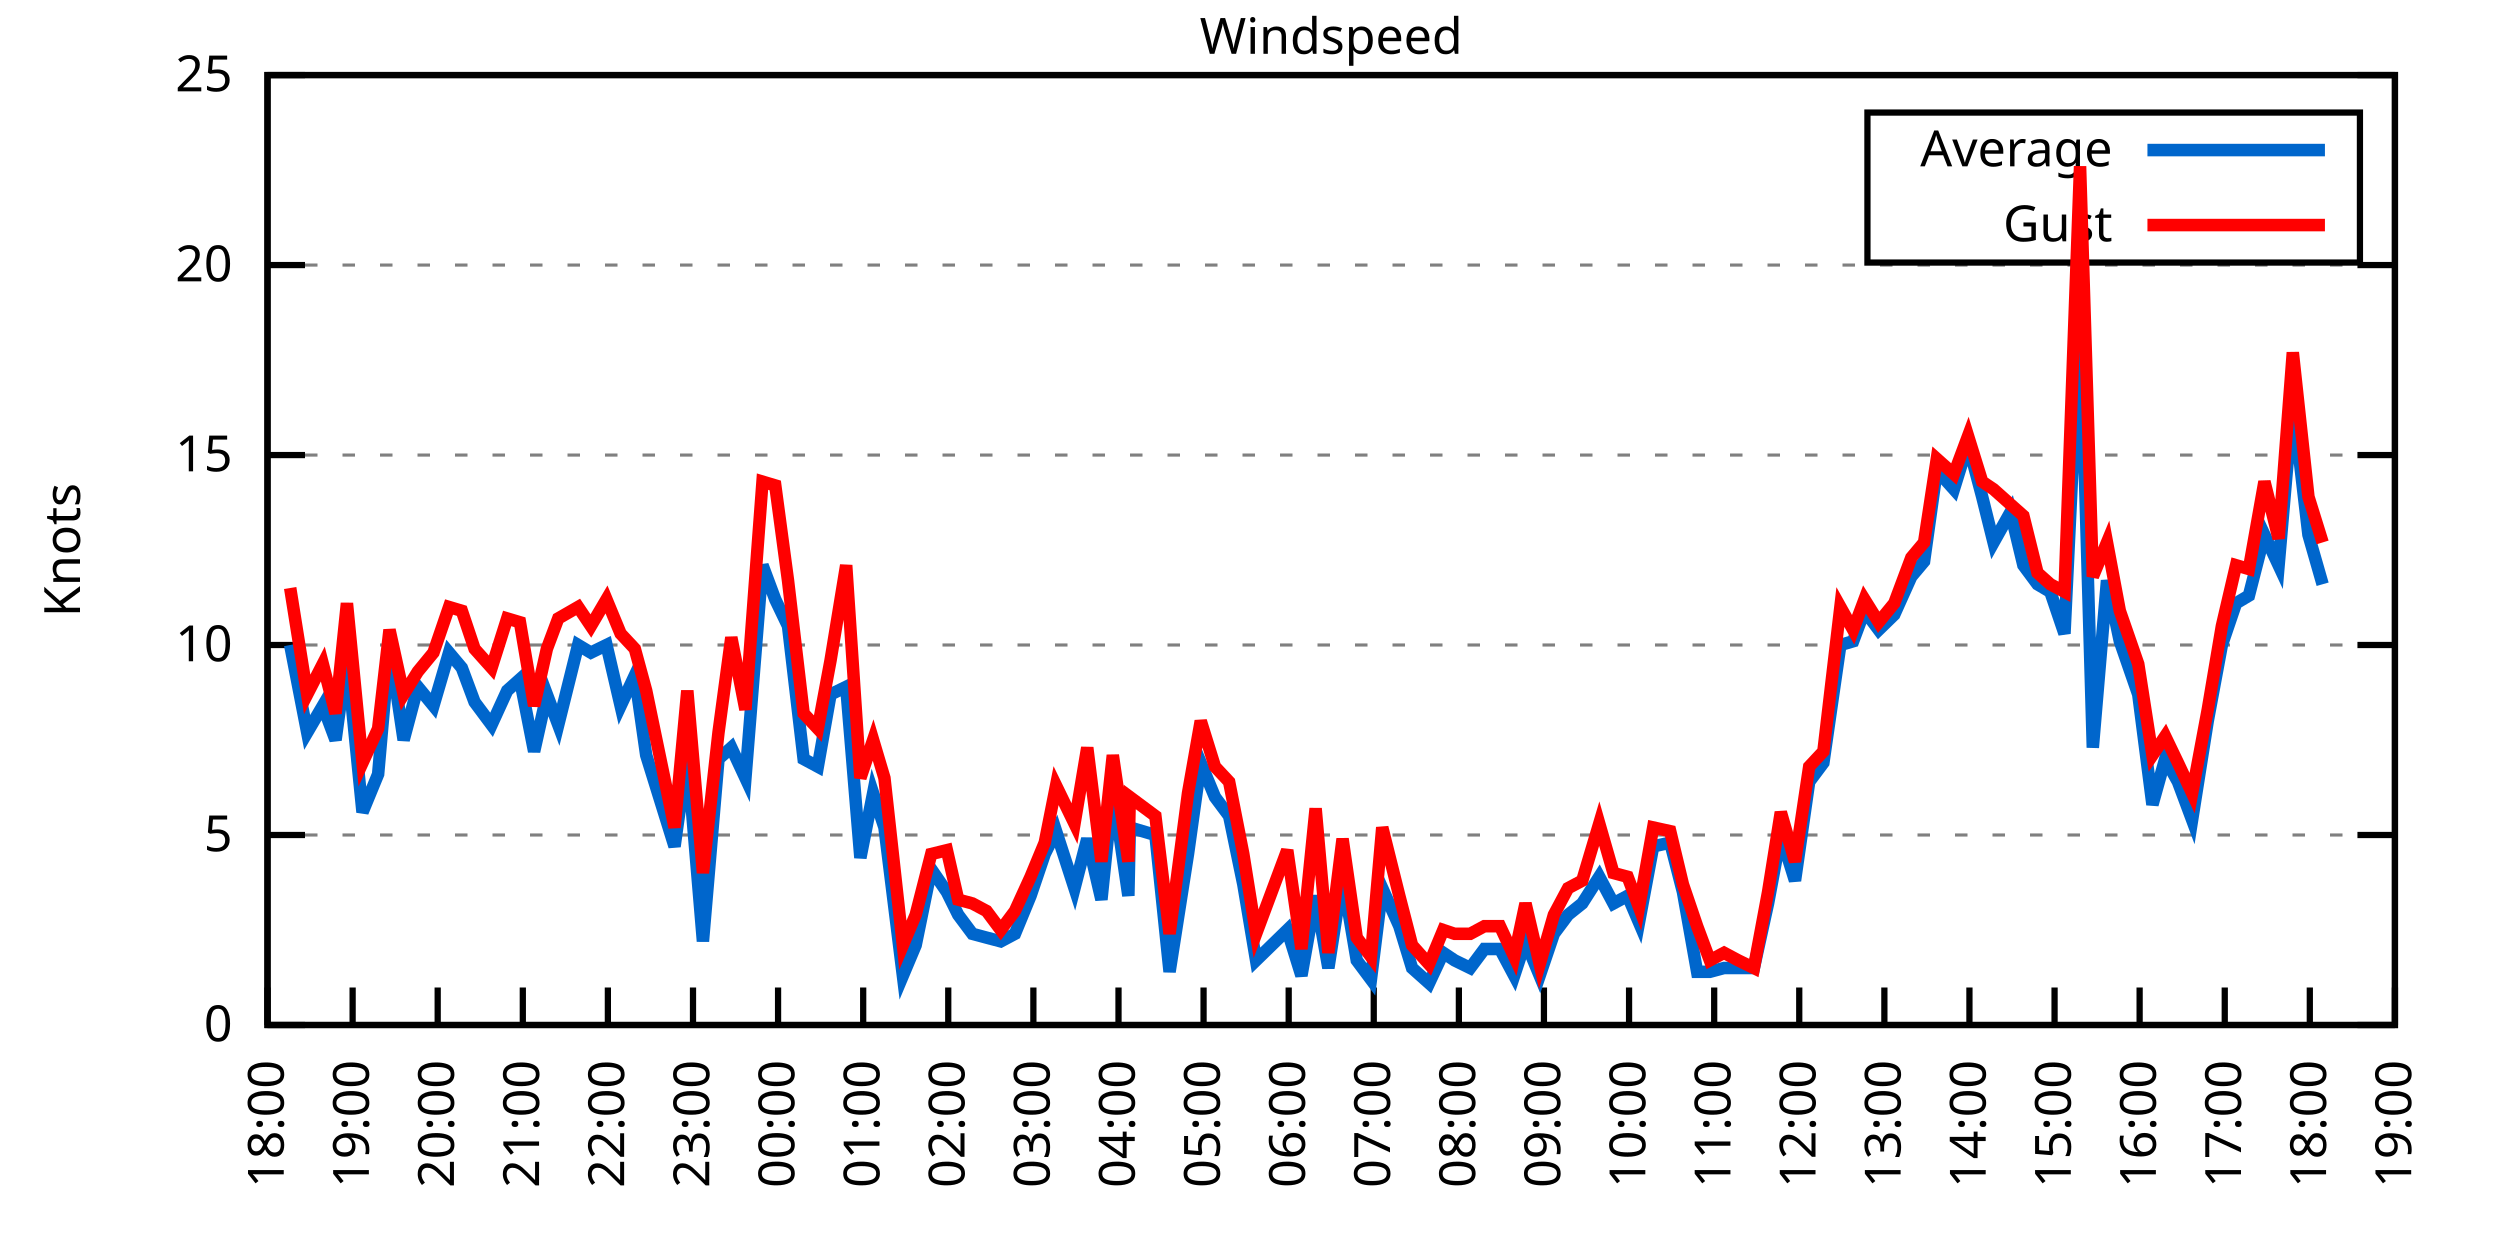
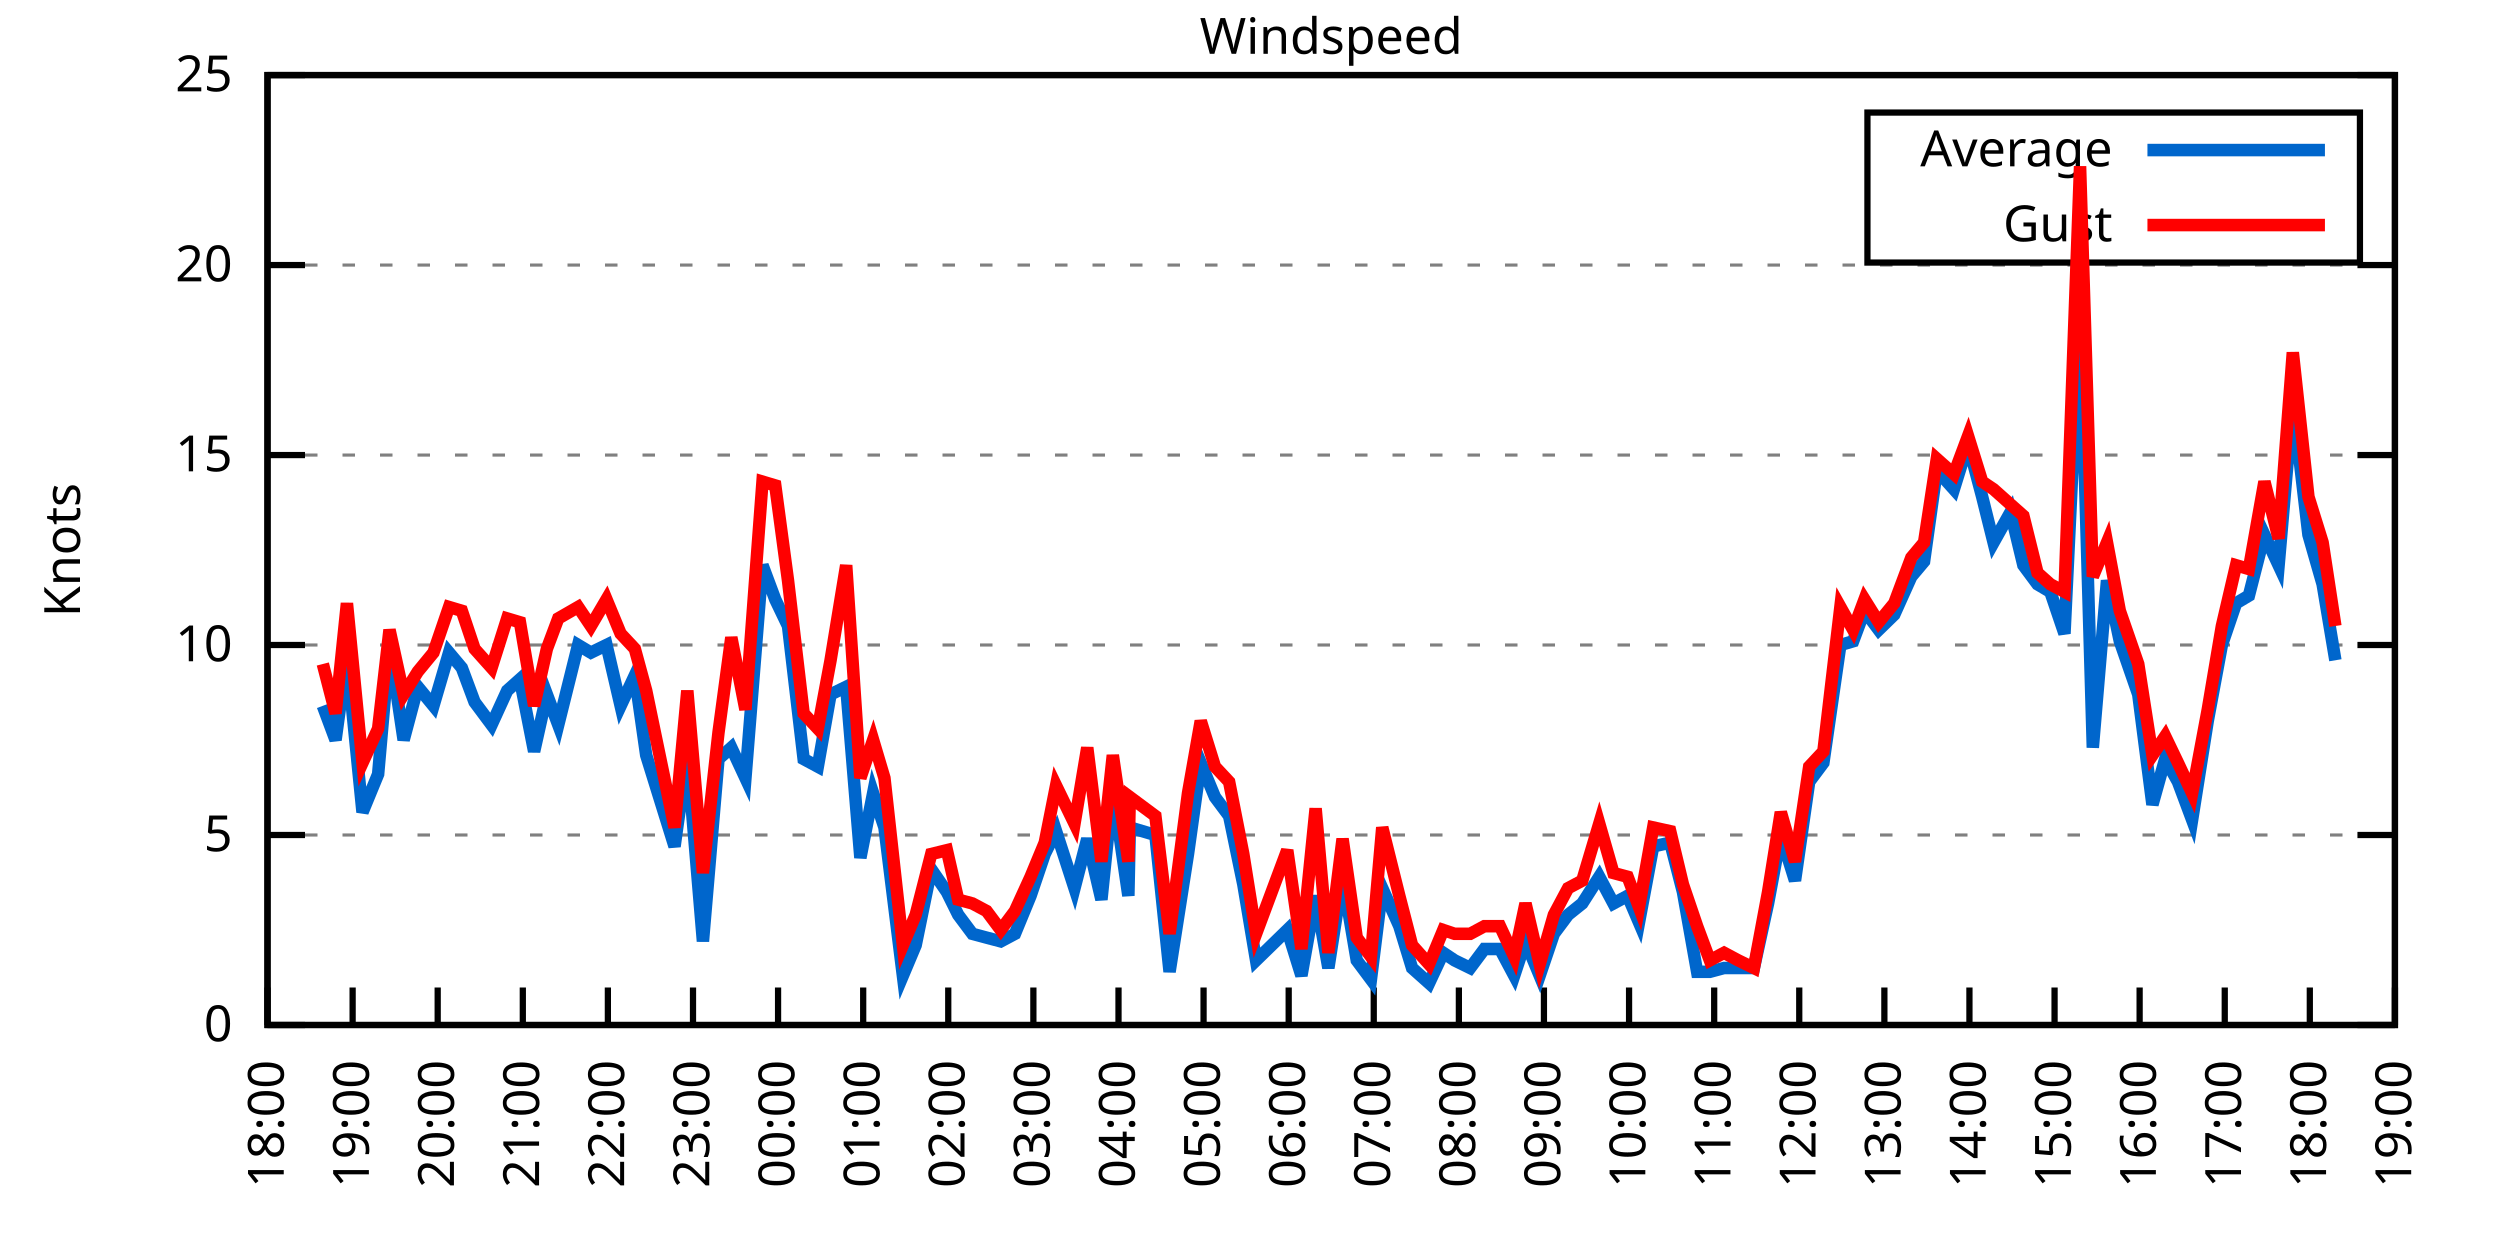
<svg xmlns="http://www.w3.org/2000/svg" xmlns:xlink="http://www.w3.org/1999/xlink" width="400" height="200" viewBox="0 0 400 200">
  <g id="gnuplot_canvas">
    <rect x="0" y="0" width="400" height="200" fill="none" />
    <defs>
      <circle id="gpDot" r="0.5" stroke-width="0.5" stroke="currentColor" />
      <path id="gpPt0" stroke-width="0.333" stroke="currentColor" d="M-1,0 h2 M0,-1 v2" />
      <path id="gpPt1" stroke-width="0.333" stroke="currentColor" d="M-1,-1 L1,1 M1,-1 L-1,1" />
      <path id="gpPt2" stroke-width="0.333" stroke="currentColor" d="M-1,0 L1,0 M0,-1 L0,1 M-1,-1 L1,1 M-1,1 L1,-1" />
      <rect id="gpPt3" stroke-width="0.333" stroke="currentColor" x="-1" y="-1" width="2" height="2" />
      <rect id="gpPt4" stroke-width="0.333" stroke="currentColor" fill="currentColor" x="-1" y="-1" width="2" height="2" />
      <circle id="gpPt5" stroke-width="0.333" stroke="currentColor" cx="0" cy="0" r="1" />
      <use xlink:href="#gpPt5" id="gpPt6" fill="currentColor" stroke="none" />
      <path id="gpPt7" stroke-width="0.333" stroke="currentColor" d="M0,-1.33 L-1.33,0.67 L1.33,0.67 z" />
      <use xlink:href="#gpPt7" id="gpPt8" fill="currentColor" stroke="none" />
      <use xlink:href="#gpPt7" id="gpPt9" stroke="currentColor" transform="rotate(180)" />
      <use xlink:href="#gpPt9" id="gpPt10" fill="currentColor" stroke="none" />
      <use xlink:href="#gpPt3" id="gpPt11" stroke="currentColor" transform="rotate(45)" />
      <use xlink:href="#gpPt11" id="gpPt12" fill="currentColor" stroke="none" />
      <path id="gpPt13" stroke-width="0.333" stroke="currentColor" d="M0,1.330 L1.265,0.411 L0.782,-1.067 L-0.782,-1.076 L-1.265,0.411 z" />
      <use xlink:href="#gpPt13" id="gpPt14" fill="currentColor" stroke="none" />
      <filter id="textbox" filterUnits="objectBoundingBox" x="0" y="0" height="1" width="1">
        <feFlood flood-color="white" flood-opacity="1" result="bgnd" />
        <feComposite in="SourceGraphic" in2="bgnd" operator="atop" />
      </filter>
      <filter id="greybox" filterUnits="objectBoundingBox" x="0" y="0" height="1" width="1">
        <feFlood flood-color="lightgrey" flood-opacity="1" result="grey" />
        <feComposite in="SourceGraphic" in2="grey" operator="atop" />
      </filter>
    </defs>
    <g fill="none" color="white" stroke="currentColor" stroke-width="1.00" stroke-linecap="butt" stroke-linejoin="miter">
</g>
    <g fill="none" color="black" stroke="currentColor" stroke-width="1.00" stroke-linecap="butt" stroke-linejoin="miter">
      <g stroke="none" shape-rendering="crispEdges">
        <polygon fill="rgb(255, 255, 255)" points="42.80,164.00 383.18,164.00 383.18,12.02 42.80,12.02 " />
      </g>
    </g>
    <g fill="none" color="black" stroke="currentColor" stroke-width="1.00" stroke-linecap="butt" stroke-linejoin="miter">
</g>
    <g fill="none" color="black" stroke="black" stroke-width="0.50" stroke-linecap="butt" stroke-linejoin="miter">
</g>
    <g fill="none" color="gray" stroke="currentColor" stroke-width="0.50" stroke-linecap="butt" stroke-linejoin="miter">
      <path stroke="gray" stroke-dasharray="2,4" class="gridline" d="M42.80,164.00 L383.19,164.00  " />
    </g>
    <g fill="none" color="gray" stroke="gray" stroke-width="1.00" stroke-linecap="butt" stroke-linejoin="miter">
</g>
    <g fill="none" color="black" stroke="currentColor" stroke-width="1.00" stroke-linecap="butt" stroke-linejoin="miter">
      <path stroke="black" d="M42.80,164.00 L48.80,164.00 M383.19,164.00 L377.19,164.00  " />
      <g transform="translate(37.20,166.60)" stroke="none" fill="black" font-family="Sans" font-size="8.00" text-anchor="end">
        <text>
          <tspan font-family="Sans"> 0</tspan>
        </text>
      </g>
    </g>
    <g fill="none" color="black" stroke="currentColor" stroke-width="1.00" stroke-linecap="butt" stroke-linejoin="miter">
</g>
    <g fill="none" color="black" stroke="black" stroke-width="0.50" stroke-linecap="butt" stroke-linejoin="miter">
</g>
    <g fill="none" color="gray" stroke="currentColor" stroke-width="0.50" stroke-linecap="butt" stroke-linejoin="miter">
      <path stroke="gray" stroke-dasharray="2,4" class="gridline" d="M42.80,133.60 L383.19,133.60  " />
    </g>
    <g fill="none" color="gray" stroke="gray" stroke-width="1.00" stroke-linecap="butt" stroke-linejoin="miter">
</g>
    <g fill="none" color="black" stroke="currentColor" stroke-width="1.00" stroke-linecap="butt" stroke-linejoin="miter">
      <path stroke="black" d="M42.80,133.60 L48.80,133.60 M383.19,133.60 L377.19,133.60  " />
      <g transform="translate(37.20,136.20)" stroke="none" fill="black" font-family="Sans" font-size="8.00" text-anchor="end">
        <text>
          <tspan font-family="Sans"> 5</tspan>
        </text>
      </g>
    </g>
    <g fill="none" color="black" stroke="currentColor" stroke-width="1.00" stroke-linecap="butt" stroke-linejoin="miter">
</g>
    <g fill="none" color="black" stroke="black" stroke-width="0.50" stroke-linecap="butt" stroke-linejoin="miter">
</g>
    <g fill="none" color="gray" stroke="currentColor" stroke-width="0.50" stroke-linecap="butt" stroke-linejoin="miter">
      <path stroke="gray" stroke-dasharray="2,4" class="gridline" d="M42.80,103.20 L383.19,103.20  " />
    </g>
    <g fill="none" color="gray" stroke="gray" stroke-width="1.00" stroke-linecap="butt" stroke-linejoin="miter">
</g>
    <g fill="none" color="black" stroke="currentColor" stroke-width="1.00" stroke-linecap="butt" stroke-linejoin="miter">
      <path stroke="black" d="M42.80,103.20 L48.80,103.20 M383.19,103.20 L377.19,103.20  " />
      <g transform="translate(37.20,105.80)" stroke="none" fill="black" font-family="Sans" font-size="8.00" text-anchor="end">
        <text>
          <tspan font-family="Sans"> 10</tspan>
        </text>
      </g>
    </g>
    <g fill="none" color="black" stroke="currentColor" stroke-width="1.00" stroke-linecap="butt" stroke-linejoin="miter">
</g>
    <g fill="none" color="black" stroke="black" stroke-width="0.50" stroke-linecap="butt" stroke-linejoin="miter">
</g>
    <g fill="none" color="gray" stroke="currentColor" stroke-width="0.50" stroke-linecap="butt" stroke-linejoin="miter">
      <path stroke="gray" stroke-dasharray="2,4" class="gridline" d="M42.80,72.81 L383.19,72.81  " />
    </g>
    <g fill="none" color="gray" stroke="gray" stroke-width="1.00" stroke-linecap="butt" stroke-linejoin="miter">
</g>
    <g fill="none" color="black" stroke="currentColor" stroke-width="1.00" stroke-linecap="butt" stroke-linejoin="miter">
      <path stroke="black" d="M42.80,72.81 L48.80,72.81 M383.19,72.81 L377.19,72.81  " />
      <g transform="translate(37.20,75.41)" stroke="none" fill="black" font-family="Sans" font-size="8.00" text-anchor="end">
        <text>
          <tspan font-family="Sans"> 15</tspan>
        </text>
      </g>
    </g>
    <g fill="none" color="black" stroke="currentColor" stroke-width="1.00" stroke-linecap="butt" stroke-linejoin="miter">
</g>
    <g fill="none" color="black" stroke="black" stroke-width="0.50" stroke-linecap="butt" stroke-linejoin="miter">
</g>
    <g fill="none" color="gray" stroke="currentColor" stroke-width="0.50" stroke-linecap="butt" stroke-linejoin="miter">
      <path stroke="gray" stroke-dasharray="2,4" class="gridline" d="M42.80,42.41 L383.19,42.41  " />
    </g>
    <g fill="none" color="gray" stroke="gray" stroke-width="1.00" stroke-linecap="butt" stroke-linejoin="miter">
</g>
    <g fill="none" color="black" stroke="currentColor" stroke-width="1.00" stroke-linecap="butt" stroke-linejoin="miter">
      <path stroke="black" d="M42.80,42.41 L48.80,42.41 M383.19,42.41 L377.19,42.41  " />
      <g transform="translate(37.20,45.01)" stroke="none" fill="black" font-family="Sans" font-size="8.00" text-anchor="end">
        <text>
          <tspan font-family="Sans"> 20</tspan>
        </text>
      </g>
    </g>
    <g fill="none" color="black" stroke="currentColor" stroke-width="1.00" stroke-linecap="butt" stroke-linejoin="miter">
</g>
    <g fill="none" color="black" stroke="black" stroke-width="0.50" stroke-linecap="butt" stroke-linejoin="miter">
</g>
    <g fill="none" color="gray" stroke="currentColor" stroke-width="0.50" stroke-linecap="butt" stroke-linejoin="miter">
      <path stroke="gray" stroke-dasharray="2,4" class="gridline" d="M42.80,12.01 L383.19,12.01  " />
    </g>
    <g fill="none" color="gray" stroke="gray" stroke-width="1.00" stroke-linecap="butt" stroke-linejoin="miter">
</g>
    <g fill="none" color="black" stroke="currentColor" stroke-width="1.00" stroke-linecap="butt" stroke-linejoin="miter">
      <path stroke="black" d="M42.80,12.01 L48.80,12.01 M383.19,12.01 L377.19,12.01  " />
      <g transform="translate(37.20,14.61)" stroke="none" fill="black" font-family="Sans" font-size="8.00" text-anchor="end">
        <text>
          <tspan font-family="Sans"> 25</tspan>
        </text>
      </g>
    </g>
    <g fill="none" color="black" stroke="currentColor" stroke-width="1.00" stroke-linecap="butt" stroke-linejoin="miter">
      <path stroke="black" d="M42.80,164.00 L42.80,158.00  " />
      <g transform="translate(45.40,169.60) rotate(270.00)" stroke="none" fill="black" font-family="Sans" font-size="8.00" text-anchor="end">
        <text>
          <tspan font-family="Sans">18:00</tspan>
        </text>
      </g>
    </g>
    <g fill="none" color="black" stroke="currentColor" stroke-width="1.00" stroke-linecap="butt" stroke-linejoin="miter">
      <path stroke="black" d="M56.42,164.00 L56.42,158.00  " />
      <g transform="translate(59.02,169.60) rotate(270.00)" stroke="none" fill="black" font-family="Sans" font-size="8.00" text-anchor="end">
        <text>
          <tspan font-family="Sans">19:00</tspan>
        </text>
      </g>
    </g>
    <g fill="none" color="black" stroke="currentColor" stroke-width="1.00" stroke-linecap="butt" stroke-linejoin="miter">
      <path stroke="black" d="M70.03,164.00 L70.03,158.00  " />
      <g transform="translate(72.63,169.60) rotate(270.00)" stroke="none" fill="black" font-family="Sans" font-size="8.00" text-anchor="end">
        <text>
          <tspan font-family="Sans">20:00</tspan>
        </text>
      </g>
    </g>
    <g fill="none" color="black" stroke="currentColor" stroke-width="1.00" stroke-linecap="butt" stroke-linejoin="miter">
      <path stroke="black" d="M83.65,164.00 L83.65,158.00  " />
      <g transform="translate(86.25,169.60) rotate(270.00)" stroke="none" fill="black" font-family="Sans" font-size="8.00" text-anchor="end">
        <text>
          <tspan font-family="Sans">21:00</tspan>
        </text>
      </g>
    </g>
    <g fill="none" color="black" stroke="currentColor" stroke-width="1.00" stroke-linecap="butt" stroke-linejoin="miter">
      <path stroke="black" d="M97.26,164.00 L97.26,158.00  " />
      <g transform="translate(99.86,169.60) rotate(270.00)" stroke="none" fill="black" font-family="Sans" font-size="8.00" text-anchor="end">
        <text>
          <tspan font-family="Sans">22:00</tspan>
        </text>
      </g>
    </g>
    <g fill="none" color="black" stroke="currentColor" stroke-width="1.00" stroke-linecap="butt" stroke-linejoin="miter">
      <path stroke="black" d="M110.88,164.00 L110.88,158.00  " />
      <g transform="translate(113.48,169.60) rotate(270.00)" stroke="none" fill="black" font-family="Sans" font-size="8.00" text-anchor="end">
        <text>
          <tspan font-family="Sans">23:00</tspan>
        </text>
      </g>
    </g>
    <g fill="none" color="black" stroke="currentColor" stroke-width="1.00" stroke-linecap="butt" stroke-linejoin="miter">
      <path stroke="black" d="M124.49,164.00 L124.49,158.00  " />
      <g transform="translate(127.09,169.60) rotate(270.00)" stroke="none" fill="black" font-family="Sans" font-size="8.00" text-anchor="end">
        <text>
          <tspan font-family="Sans">00:00</tspan>
        </text>
      </g>
    </g>
    <g fill="none" color="black" stroke="currentColor" stroke-width="1.00" stroke-linecap="butt" stroke-linejoin="miter">
      <path stroke="black" d="M138.11,164.00 L138.11,158.00  " />
      <g transform="translate(140.71,169.60) rotate(270.00)" stroke="none" fill="black" font-family="Sans" font-size="8.00" text-anchor="end">
        <text>
          <tspan font-family="Sans">01:00</tspan>
        </text>
      </g>
    </g>
    <g fill="none" color="black" stroke="currentColor" stroke-width="1.00" stroke-linecap="butt" stroke-linejoin="miter">
      <path stroke="black" d="M151.72,164.00 L151.72,158.00  " />
      <g transform="translate(154.32,169.60) rotate(270.00)" stroke="none" fill="black" font-family="Sans" font-size="8.00" text-anchor="end">
        <text>
          <tspan font-family="Sans">02:00</tspan>
        </text>
      </g>
    </g>
    <g fill="none" color="black" stroke="currentColor" stroke-width="1.00" stroke-linecap="butt" stroke-linejoin="miter">
      <path stroke="black" d="M165.34,164.00 L165.34,158.00  " />
      <g transform="translate(167.94,169.60) rotate(270.00)" stroke="none" fill="black" font-family="Sans" font-size="8.00" text-anchor="end">
        <text>
          <tspan font-family="Sans">03:00</tspan>
        </text>
      </g>
    </g>
    <g fill="none" color="black" stroke="currentColor" stroke-width="1.00" stroke-linecap="butt" stroke-linejoin="miter">
      <path stroke="black" d="M178.96,164.00 L178.96,158.00  " />
      <g transform="translate(181.56,169.60) rotate(270.00)" stroke="none" fill="black" font-family="Sans" font-size="8.00" text-anchor="end">
        <text>
          <tspan font-family="Sans">04:00</tspan>
        </text>
      </g>
    </g>
    <g fill="none" color="black" stroke="currentColor" stroke-width="1.00" stroke-linecap="butt" stroke-linejoin="miter">
      <path stroke="black" d="M192.57,164.00 L192.57,158.00  " />
      <g transform="translate(195.17,169.60) rotate(270.00)" stroke="none" fill="black" font-family="Sans" font-size="8.00" text-anchor="end">
        <text>
          <tspan font-family="Sans">05:00</tspan>
        </text>
      </g>
    </g>
    <g fill="none" color="black" stroke="currentColor" stroke-width="1.00" stroke-linecap="butt" stroke-linejoin="miter">
      <path stroke="black" d="M206.19,164.00 L206.19,158.00  " />
      <g transform="translate(208.79,169.60) rotate(270.00)" stroke="none" fill="black" font-family="Sans" font-size="8.00" text-anchor="end">
        <text>
          <tspan font-family="Sans">06:00</tspan>
        </text>
      </g>
    </g>
    <g fill="none" color="black" stroke="currentColor" stroke-width="1.00" stroke-linecap="butt" stroke-linejoin="miter">
      <path stroke="black" d="M219.80,164.00 L219.80,158.00  " />
      <g transform="translate(222.40,169.60) rotate(270.00)" stroke="none" fill="black" font-family="Sans" font-size="8.00" text-anchor="end">
        <text>
          <tspan font-family="Sans">07:00</tspan>
        </text>
      </g>
    </g>
    <g fill="none" color="black" stroke="currentColor" stroke-width="1.00" stroke-linecap="butt" stroke-linejoin="miter">
      <path stroke="black" d="M233.42,164.00 L233.42,158.00  " />
      <g transform="translate(236.02,169.60) rotate(270.00)" stroke="none" fill="black" font-family="Sans" font-size="8.00" text-anchor="end">
        <text>
          <tspan font-family="Sans">08:00</tspan>
        </text>
      </g>
    </g>
    <g fill="none" color="black" stroke="currentColor" stroke-width="1.00" stroke-linecap="butt" stroke-linejoin="miter">
      <path stroke="black" d="M247.03,164.00 L247.03,158.00  " />
      <g transform="translate(249.63,169.60) rotate(270.00)" stroke="none" fill="black" font-family="Sans" font-size="8.00" text-anchor="end">
        <text>
          <tspan font-family="Sans">09:00</tspan>
        </text>
      </g>
    </g>
    <g fill="none" color="black" stroke="currentColor" stroke-width="1.00" stroke-linecap="butt" stroke-linejoin="miter">
      <path stroke="black" d="M260.65,164.00 L260.65,158.00  " />
      <g transform="translate(263.25,169.60) rotate(270.00)" stroke="none" fill="black" font-family="Sans" font-size="8.00" text-anchor="end">
        <text>
          <tspan font-family="Sans">10:00</tspan>
        </text>
      </g>
    </g>
    <g fill="none" color="black" stroke="currentColor" stroke-width="1.00" stroke-linecap="butt" stroke-linejoin="miter">
      <path stroke="black" d="M274.27,164.00 L274.27,158.00  " />
      <g transform="translate(276.87,169.60) rotate(270.00)" stroke="none" fill="black" font-family="Sans" font-size="8.00" text-anchor="end">
        <text>
          <tspan font-family="Sans">11:00</tspan>
        </text>
      </g>
    </g>
    <g fill="none" color="black" stroke="currentColor" stroke-width="1.00" stroke-linecap="butt" stroke-linejoin="miter">
      <path stroke="black" d="M287.88,164.00 L287.88,158.00  " />
      <g transform="translate(290.48,169.60) rotate(270.00)" stroke="none" fill="black" font-family="Sans" font-size="8.00" text-anchor="end">
        <text>
          <tspan font-family="Sans">12:00</tspan>
        </text>
      </g>
    </g>
    <g fill="none" color="black" stroke="currentColor" stroke-width="1.00" stroke-linecap="butt" stroke-linejoin="miter">
      <path stroke="black" d="M301.50,164.00 L301.50,158.00  " />
      <g transform="translate(304.10,169.60) rotate(270.00)" stroke="none" fill="black" font-family="Sans" font-size="8.00" text-anchor="end">
        <text>
          <tspan font-family="Sans">13:00</tspan>
        </text>
      </g>
    </g>
    <g fill="none" color="black" stroke="currentColor" stroke-width="1.00" stroke-linecap="butt" stroke-linejoin="miter">
      <path stroke="black" d="M315.11,164.00 L315.11,158.00  " />
      <g transform="translate(317.71,169.60) rotate(270.00)" stroke="none" fill="black" font-family="Sans" font-size="8.00" text-anchor="end">
        <text>
          <tspan font-family="Sans">14:00</tspan>
        </text>
      </g>
    </g>
    <g fill="none" color="black" stroke="currentColor" stroke-width="1.00" stroke-linecap="butt" stroke-linejoin="miter">
      <path stroke="black" d="M328.73,164.00 L328.73,158.00  " />
      <g transform="translate(331.33,169.60) rotate(270.00)" stroke="none" fill="black" font-family="Sans" font-size="8.00" text-anchor="end">
        <text>
          <tspan font-family="Sans">15:00</tspan>
        </text>
      </g>
    </g>
    <g fill="none" color="black" stroke="currentColor" stroke-width="1.00" stroke-linecap="butt" stroke-linejoin="miter">
      <path stroke="black" d="M342.34,164.00 L342.34,158.00  " />
      <g transform="translate(344.94,169.60) rotate(270.00)" stroke="none" fill="black" font-family="Sans" font-size="8.00" text-anchor="end">
        <text>
          <tspan font-family="Sans">16:00</tspan>
        </text>
      </g>
    </g>
    <g fill="none" color="black" stroke="currentColor" stroke-width="1.00" stroke-linecap="butt" stroke-linejoin="miter">
      <path stroke="black" d="M355.96,164.00 L355.96,158.00  " />
      <g transform="translate(358.56,169.60) rotate(270.00)" stroke="none" fill="black" font-family="Sans" font-size="8.00" text-anchor="end">
        <text>
          <tspan font-family="Sans">17:00</tspan>
        </text>
      </g>
    </g>
    <g fill="none" color="black" stroke="currentColor" stroke-width="1.00" stroke-linecap="butt" stroke-linejoin="miter">
      <path stroke="black" d="M369.57,164.00 L369.57,158.00  " />
      <g transform="translate(372.17,169.60) rotate(270.00)" stroke="none" fill="black" font-family="Sans" font-size="8.00" text-anchor="end">
        <text>
          <tspan font-family="Sans">18:00</tspan>
        </text>
      </g>
    </g>
    <g fill="none" color="black" stroke="currentColor" stroke-width="1.00" stroke-linecap="butt" stroke-linejoin="miter">
      <path stroke="black" d="M383.19,164.00 L383.19,158.00  " />
      <g transform="translate(385.79,169.60) rotate(270.00)" stroke="none" fill="black" font-family="Sans" font-size="8.00" text-anchor="end">
        <text>
          <tspan font-family="Sans">19:00</tspan>
        </text>
      </g>
    </g>
    <g fill="none" color="black" stroke="currentColor" stroke-width="1.00" stroke-linecap="butt" stroke-linejoin="miter">
</g>
    <g fill="none" color="black" stroke="currentColor" stroke-width="1.00" stroke-linecap="butt" stroke-linejoin="miter">
      <path stroke="black" d="M42.80,12.01 L42.80,164.00 L383.19,164.00 L383.19,12.01 L42.80,12.01 Z  " />
    </g>
    <g fill="none" color="black" stroke="currentColor" stroke-width="1.00" stroke-linecap="butt" stroke-linejoin="miter">
</g>
    <g fill="none" color="black" stroke="currentColor" stroke-width="1.00" stroke-linecap="butt" stroke-linejoin="miter">
      <path stroke="black" d="M298.79,42.01 L298.79,18.01 L377.59,18.01 L377.59,42.01 L298.79,42.01 Z  " />
    </g>
    <g id="Windspeed_plot_1">
      <g fill="none" color="white" stroke="black" stroke-width="2.00" stroke-linecap="butt" stroke-linejoin="miter">
</g>
      <g fill="none" color="black" stroke="currentColor" stroke-width="2.00" stroke-linecap="butt" stroke-linejoin="miter">
        <g transform="translate(337.99,26.61)" stroke="none" fill="black" font-family="Sans" font-size="8.00" text-anchor="end">
          <text>
            <tspan font-family="Sans">Average</tspan>
          </text>
        </g>
      </g>
      <g fill="none" color="black" stroke="currentColor" stroke-width="2.00" stroke-linecap="butt" stroke-linejoin="miter">
-         <path stroke="rgb(  0, 102, 204)" d="M343.59,24.01 L371.99,24.01 M46.43,103.20 L49.15,117.19 L51.65,112.93 L53.69,118.40 L55.51,105.03 L58.00,129.95   L60.50,123.87 L62.32,103.20 L64.58,118.40 L66.85,109.89 L69.35,112.93 L71.85,104.42 L73.89,106.85 L75.93,112.32   L78.65,115.97 L81.15,110.50 L83.19,108.68 L85.46,120.23 L87.50,111.11 L89.32,115.97 L92.50,103.20 L94.54,104.42   L97.04,103.20 L99.30,112.93 L101.57,108.07 L103.39,120.83 L107.93,135.43 L109.97,120.83 L112.47,150.62 L114.96,121.44   L117.01,119.62 L119.27,124.48 L122.00,90.44 L124.04,95.91 L126.08,100.16 L128.58,121.44 L130.85,122.66 L132.89,111.11   L135.39,109.89 L137.66,137.25 L139.70,126.91 L141.51,132.39 L144.46,156.10 L146.51,151.23 L149.00,139.07 L151.50,142.72   L153.31,146.37 L155.58,149.41 L157.85,150.02 L160.12,150.62 L162.39,149.41 L164.89,143.33 L167.16,136.64 L168.97,132.99   L171.92,142.11 L173.96,134.21 L176.23,143.94 L178.05,126.31 L180.54,143.33 L180.77,132.39 L184.86,133.60 L187.13,155.49   L190.08,136.64 L192.12,122.05 L194.39,127.52 L196.66,130.56 L198.93,141.51 L200.97,153.66 L205.96,148.80 L208.23,156.10   L210.50,143.33 L212.54,154.88 L214.81,140.29 L217.08,153.66 L219.35,156.70 L221.16,142.11 L223.89,148.19 L225.93,154.88   L228.65,157.31 L230.92,152.45 L232.74,153.66 L235.23,154.88 L237.50,151.84 L240.00,151.84 L242.27,156.10 L244.08,150.62   L246.35,156.10 L248.62,149.41 L250.89,146.37 L253.16,144.55 L255.88,140.29 L258.15,144.55 L260.42,143.33 L262.24,147.59   L264.51,135.43 L267.23,134.82 L269.27,142.72 L271.54,155.49 L273.58,155.49 L275.85,154.88 L278.12,154.88 L280.62,154.88   L282.89,144.55 L284.93,133.60 L287.20,140.90 L289.47,125.09 L291.74,122.05 L294.46,103.20 L296.50,102.60 L298.32,97.73   L300.59,100.77 L303.08,98.34 L305.81,92.26 L307.85,89.83 L309.89,75.24 L312.62,78.28 L314.89,70.98 L317.15,79.49   L318.97,86.79 L321.69,81.93 L323.74,90.44 L326.00,93.48 L328.05,94.69 L330.32,101.38 L332.81,49.70 L334.85,119.62   L337.12,92.87 L339.17,102.60 L342.12,111.11 L344.39,128.74 L346.43,121.44 L348.47,125.09 L350.74,131.17 L353.24,115.36   L355.50,103.20 L357.77,96.52 L359.82,95.30 L362.31,85.57 L364.58,90.44 L366.85,64.29 L369.35,85.57 L371.62,93.48    " />
+         <path stroke="rgb(  0, 102, 204)" d="M343.59,24.01 L371.99,24.01 M51.65,112.93 L53.69,118.40 L55.51,105.03 L58.00,129.95 L60.50,123.87 L62.32,103.20   L64.58,118.40 L66.85,109.89 L69.35,112.93 L71.85,104.42 L73.89,106.85 L75.93,112.32 L78.65,115.97 L81.15,110.50   L83.19,108.68 L85.46,120.23 L87.50,111.11 L89.32,115.97 L92.50,103.20 L94.54,104.42 L97.04,103.20 L99.30,112.93   L101.57,108.07 L103.39,120.83 L107.93,135.43 L109.97,120.83 L112.47,150.62 L114.96,121.44 L117.01,119.62 L119.27,124.48   L122.00,90.44 L124.04,95.91 L126.08,100.16 L128.58,121.44 L130.85,122.66 L132.89,111.11 L135.39,109.89 L137.66,137.25   L139.70,126.91 L141.51,132.39 L144.46,156.10 L146.51,151.23 L149.00,139.07 L151.50,142.72 L153.31,146.37 L155.58,149.41   L157.85,150.02 L160.12,150.62 L162.39,149.41 L164.89,143.33 L167.16,136.64 L168.97,132.99 L171.92,142.11 L173.96,134.21   L176.23,143.94 L178.05,126.31 L180.54,143.33 L180.77,132.39 L184.86,133.60 L187.13,155.49 L190.08,136.64 L192.12,122.05   L194.39,127.52 L196.66,130.56 L198.93,141.51 L200.97,153.66 L205.96,148.80 L208.23,156.10 L210.50,143.33 L212.54,154.88   L214.81,140.29 L217.08,153.66 L219.35,156.70 L221.16,142.11 L223.89,148.19 L225.93,154.88 L228.65,157.31 L230.92,152.45   L232.74,153.66 L235.23,154.88 L237.50,151.84 L240.00,151.84 L242.27,156.10 L244.08,150.62 L246.35,156.10 L248.62,149.41   L250.89,146.37 L253.16,144.55 L255.88,140.29 L258.15,144.55 L260.42,143.33 L262.24,147.59 L264.51,135.43 L267.23,134.82   L269.27,142.72 L271.54,155.49 L273.58,155.49 L275.85,154.88 L278.12,154.88 L280.62,154.88 L282.89,144.55 L284.93,133.60   L287.20,140.90 L289.47,125.09 L291.74,122.05 L294.46,103.20 L296.50,102.60 L298.32,97.73 L300.59,100.77 L303.08,98.34   L305.81,92.26 L307.85,89.83 L309.89,75.24 L312.62,78.28 L314.89,70.98 L317.15,79.49 L318.97,86.79 L321.69,81.93   L323.74,90.44 L326.00,93.48 L328.05,94.69 L330.32,101.38 L332.81,49.70 L334.85,119.62 L337.12,92.87 L339.17,102.60   L342.12,111.11 L344.39,128.74 L346.43,121.44 L348.47,125.09 L350.74,131.17 L353.24,115.36 L355.50,103.20 L357.77,96.52   L359.82,95.30 L362.31,85.57 L364.58,90.44 L366.85,64.29 L369.35,85.57 L371.62,93.48 L373.66,105.64  " />
      </g>
    </g>
    <g id="Windspeed_plot_2">
      <g fill="none" color="black" stroke="currentColor" stroke-width="2.00" stroke-linecap="butt" stroke-linejoin="miter">
        <g transform="translate(337.99,38.61)" stroke="none" fill="black" font-family="Sans" font-size="8.00" text-anchor="end">
          <text>
            <tspan font-family="Sans">Gust</tspan>
          </text>
        </g>
      </g>
      <g fill="none" color="black" stroke="currentColor" stroke-width="2.00" stroke-linecap="butt" stroke-linejoin="miter">
-         <path stroke="rgb(255,   0,   0)" d="M343.59,36.01 L371.99,36.01 M46.43,94.08 L49.15,111.11 L51.65,106.24 L53.69,114.15 L55.51,96.52 L58.00,122.05   L60.50,116.58 L62.32,100.77 L64.58,111.11 L66.85,107.46 L69.35,104.42 L71.85,97.12 L73.89,97.73 L75.93,103.81   L78.65,106.85 L81.15,98.95 L83.19,99.56 L85.46,112.93 L87.50,103.81 L89.32,98.95 L92.50,97.12 L94.54,100.16   L97.04,95.91 L99.30,101.38 L101.57,103.81 L103.39,110.50 L107.93,132.39 L109.97,110.50 L112.47,139.68 L114.96,117.19   L117.01,101.99 L119.27,113.54 L122.00,77.06 L124.04,77.67 L126.08,92.87 L128.58,114.15 L130.85,116.58 L132.89,105.64   L135.39,90.44 L137.66,124.48 L139.70,118.40 L141.51,124.48 L144.46,151.23 L146.51,146.37 L149.00,136.64 L151.50,136.03   L153.31,143.94 L155.58,144.55 L157.85,145.76 L160.12,148.80 L162.39,145.76 L164.89,140.29 L167.16,134.82 L168.97,125.70   L171.92,131.78 L173.96,119.62 L176.23,137.86 L178.05,120.83 L180.54,137.86 L180.77,127.52 L184.86,130.56 L187.13,149.41   L190.08,126.91 L192.12,115.36 L194.39,122.66 L196.66,125.09 L198.93,136.64 L200.97,149.41 L205.96,136.03 L208.23,151.84   L210.50,129.35 L212.54,152.45 L214.81,134.21 L217.08,150.02 L219.35,153.06 L221.16,132.39 L223.89,143.33 L225.93,151.23   L228.65,154.27 L230.92,148.80 L232.74,149.41 L235.23,149.41 L237.50,148.19 L240.00,148.19 L242.27,153.06 L244.08,144.55   L246.35,154.27 L248.62,146.37 L250.89,142.11 L253.16,140.90 L255.88,131.78 L258.15,139.68 L260.42,140.29 L262.24,145.15   L264.51,132.39 L267.23,132.99 L269.27,141.51 L271.54,148.19 L273.58,153.66 L275.85,152.45 L278.12,153.66 L280.62,154.88   L282.89,142.72 L284.93,129.95 L287.20,137.86 L289.47,122.66 L291.74,120.23 L294.46,97.12 L296.50,100.77 L298.32,95.91   L300.59,99.56 L303.08,96.52 L305.81,89.22 L307.85,86.79 L309.89,73.41 L312.62,75.85 L314.89,69.77 L317.15,77.06   L318.97,78.28 L321.69,80.71 L323.74,82.53 L326.00,91.65 L328.05,93.48 L330.32,94.69 L332.81,26.60 L334.85,92.26   L337.12,86.79 L339.17,97.73 L342.12,106.24 L344.39,120.83 L346.43,117.80 L348.47,122.05 L350.74,126.91 L353.24,113.54   L355.50,100.16 L357.77,90.44 L359.82,91.04 L362.31,77.06 L364.58,86.18 L366.85,56.39 L369.35,79.49 L371.62,86.79    " />
+         <path stroke="rgb(255,   0,   0)" d="M343.59,36.01 L371.99,36.01 M51.65,106.24 L53.69,114.15 L55.51,96.52 L58.00,122.05 L60.50,116.58 L62.32,100.77   L64.58,111.11 L66.85,107.46 L69.35,104.42 L71.85,97.12 L73.89,97.73 L75.93,103.81 L78.65,106.85 L81.15,98.95   L83.19,99.56 L85.46,112.93 L87.50,103.81 L89.32,98.95 L92.50,97.12 L94.54,100.16 L97.04,95.91 L99.30,101.38   L101.57,103.81 L103.39,110.50 L107.93,132.39 L109.97,110.50 L112.47,139.68 L114.96,117.19 L117.01,101.99 L119.27,113.54   L122.00,77.06 L124.04,77.67 L126.08,92.87 L128.58,114.15 L130.85,116.58 L132.89,105.64 L135.39,90.44 L137.66,124.48   L139.70,118.40 L141.51,124.48 L144.46,151.23 L146.51,146.37 L149.00,136.64 L151.50,136.03 L153.31,143.94 L155.58,144.55   L157.85,145.76 L160.12,148.80 L162.39,145.76 L164.89,140.29 L167.16,134.82 L168.97,125.70 L171.92,131.78 L173.96,119.62   L176.23,137.86 L178.05,120.83 L180.54,137.86 L180.77,127.52 L184.86,130.56 L187.13,149.41 L190.08,126.91 L192.12,115.36   L194.39,122.66 L196.66,125.09 L198.93,136.64 L200.97,149.41 L205.96,136.03 L208.23,151.84 L210.50,129.35 L212.54,152.45   L214.81,134.21 L217.08,150.02 L219.35,153.06 L221.16,132.39 L223.89,143.33 L225.93,151.23 L228.65,154.27 L230.92,148.80   L232.74,149.41 L235.23,149.41 L237.50,148.19 L240.00,148.19 L242.27,153.06 L244.08,144.55 L246.35,154.27 L248.62,146.37   L250.89,142.11 L253.16,140.90 L255.88,131.78 L258.15,139.68 L260.42,140.29 L262.24,145.15 L264.51,132.39 L267.23,132.99   L269.27,141.51 L271.54,148.19 L273.58,153.66 L275.85,152.45 L278.12,153.66 L280.62,154.88 L282.89,142.72 L284.93,129.95   L287.20,137.86 L289.47,122.66 L291.74,120.23 L294.46,97.12 L296.50,100.77 L298.32,95.91 L300.59,99.56 L303.08,96.52   L305.81,89.22 L307.85,86.79 L309.89,73.41 L312.62,75.85 L314.89,69.77 L317.15,77.06 L318.97,78.28 L321.69,80.71   L323.74,82.53 L326.00,91.65 L328.05,93.48 L330.32,94.69 L332.81,26.60 L334.85,92.26 L337.12,86.79 L339.17,97.73   L342.12,106.24 L344.39,120.83 L346.43,117.80 L348.47,122.05 L350.74,126.91 L353.24,113.54 L355.50,100.16 L357.77,90.44   L359.82,91.04 L362.31,77.06 L364.58,86.18 L366.85,56.39 L369.35,79.49 L371.62,86.79 L373.66,100.16  " />
      </g>
    </g>
    <g fill="none" color="black" stroke="currentColor" stroke-width="2.00" stroke-linecap="butt" stroke-linejoin="miter">
</g>
    <g fill="none" color="black" stroke="black" stroke-width="1.00" stroke-linecap="butt" stroke-linejoin="miter">
</g>
    <g fill="none" color="black" stroke="currentColor" stroke-width="1.00" stroke-linecap="butt" stroke-linejoin="miter">
      <path stroke="black" d="M42.80,12.01 L42.80,164.00 L383.19,164.00 L383.19,12.01 L42.80,12.01 Z  " />
      <g transform="translate(12.80,88.01) rotate(270.00)" stroke="none" fill="black" font-family="Sans" font-size="8.00" text-anchor="middle">
        <text>
          <tspan font-family="Sans">Knots</tspan>
        </text>
      </g>
    </g>
    <g fill="none" color="black" stroke="currentColor" stroke-width="1.00" stroke-linecap="butt" stroke-linejoin="miter">
</g>
    <g fill="none" color="black" stroke="currentColor" stroke-width="1.00" stroke-linecap="butt" stroke-linejoin="miter">
      <g transform="translate(212.99,8.61)" stroke="none" fill="black" font-family="Sans" font-size="8.00" text-anchor="middle">
        <text>
          <tspan font-family="Sans">Windspeed</tspan>
        </text>
      </g>
    </g>
    <g fill="none" color="black" stroke="currentColor" stroke-width="1.00" stroke-linecap="butt" stroke-linejoin="miter">
</g>
  </g>
</svg>
